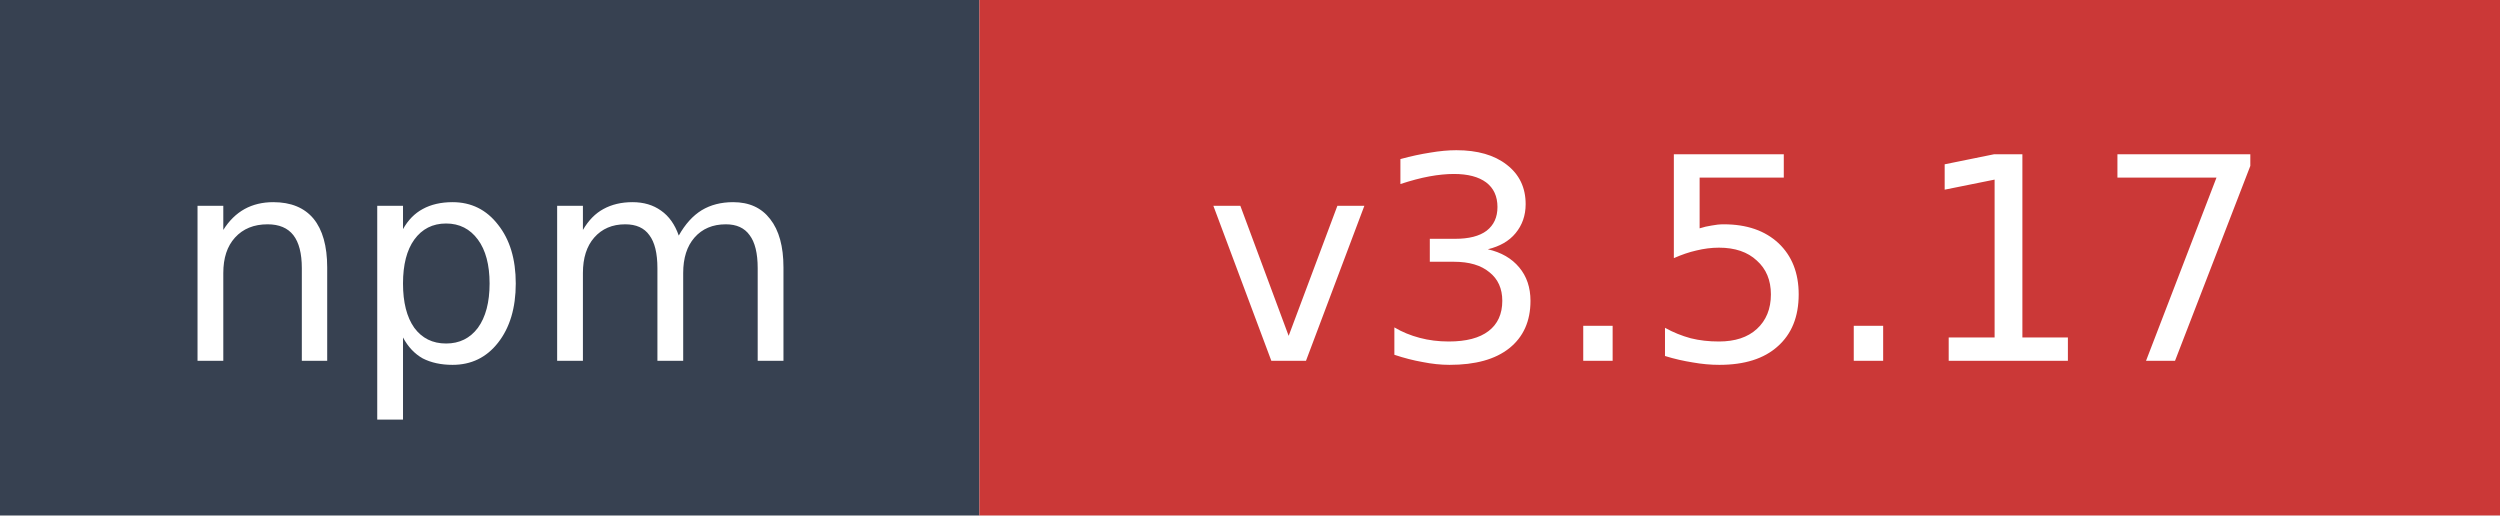
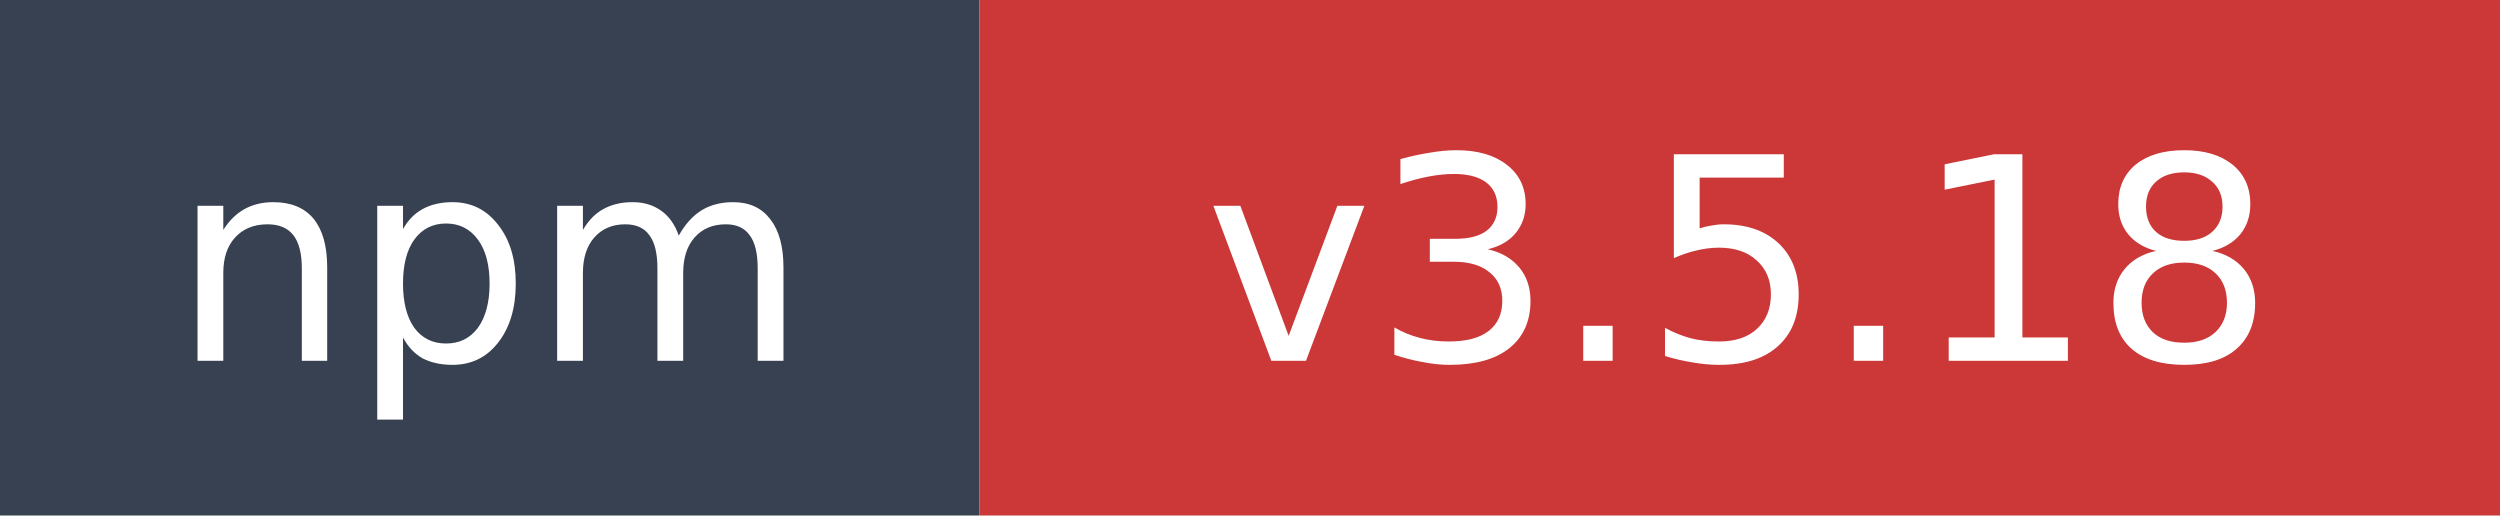
- <svg xmlns="http://www.w3.org/2000/svg" width="97" height="20" role="img" aria-label="npm: v3.5.17">
+ <svg xmlns="http://www.w3.org/2000/svg" width="97" height="20" role="img" aria-label="npm: v3.5.18">
  <rect width="38" height="20" fill="#374151" />
  <rect x="38" width="59" height="20" fill="#cb3837" />
  <text x="19" y="14" fill="#ffffff" font-family="Verdana,Geneva,DejaVu Sans,sans-serif" font-size="11" text-anchor="middle">npm</text>
-   <text x="67.5" y="14" fill="#ffffff" font-family="Verdana,Geneva,DejaVu Sans,sans-serif" font-size="11" text-anchor="middle">v3.5.17</text>
+   <text x="67.5" y="14" fill="#ffffff" font-family="Verdana,Geneva,DejaVu Sans,sans-serif" font-size="11" text-anchor="middle">v3.5.18</text>
</svg>
